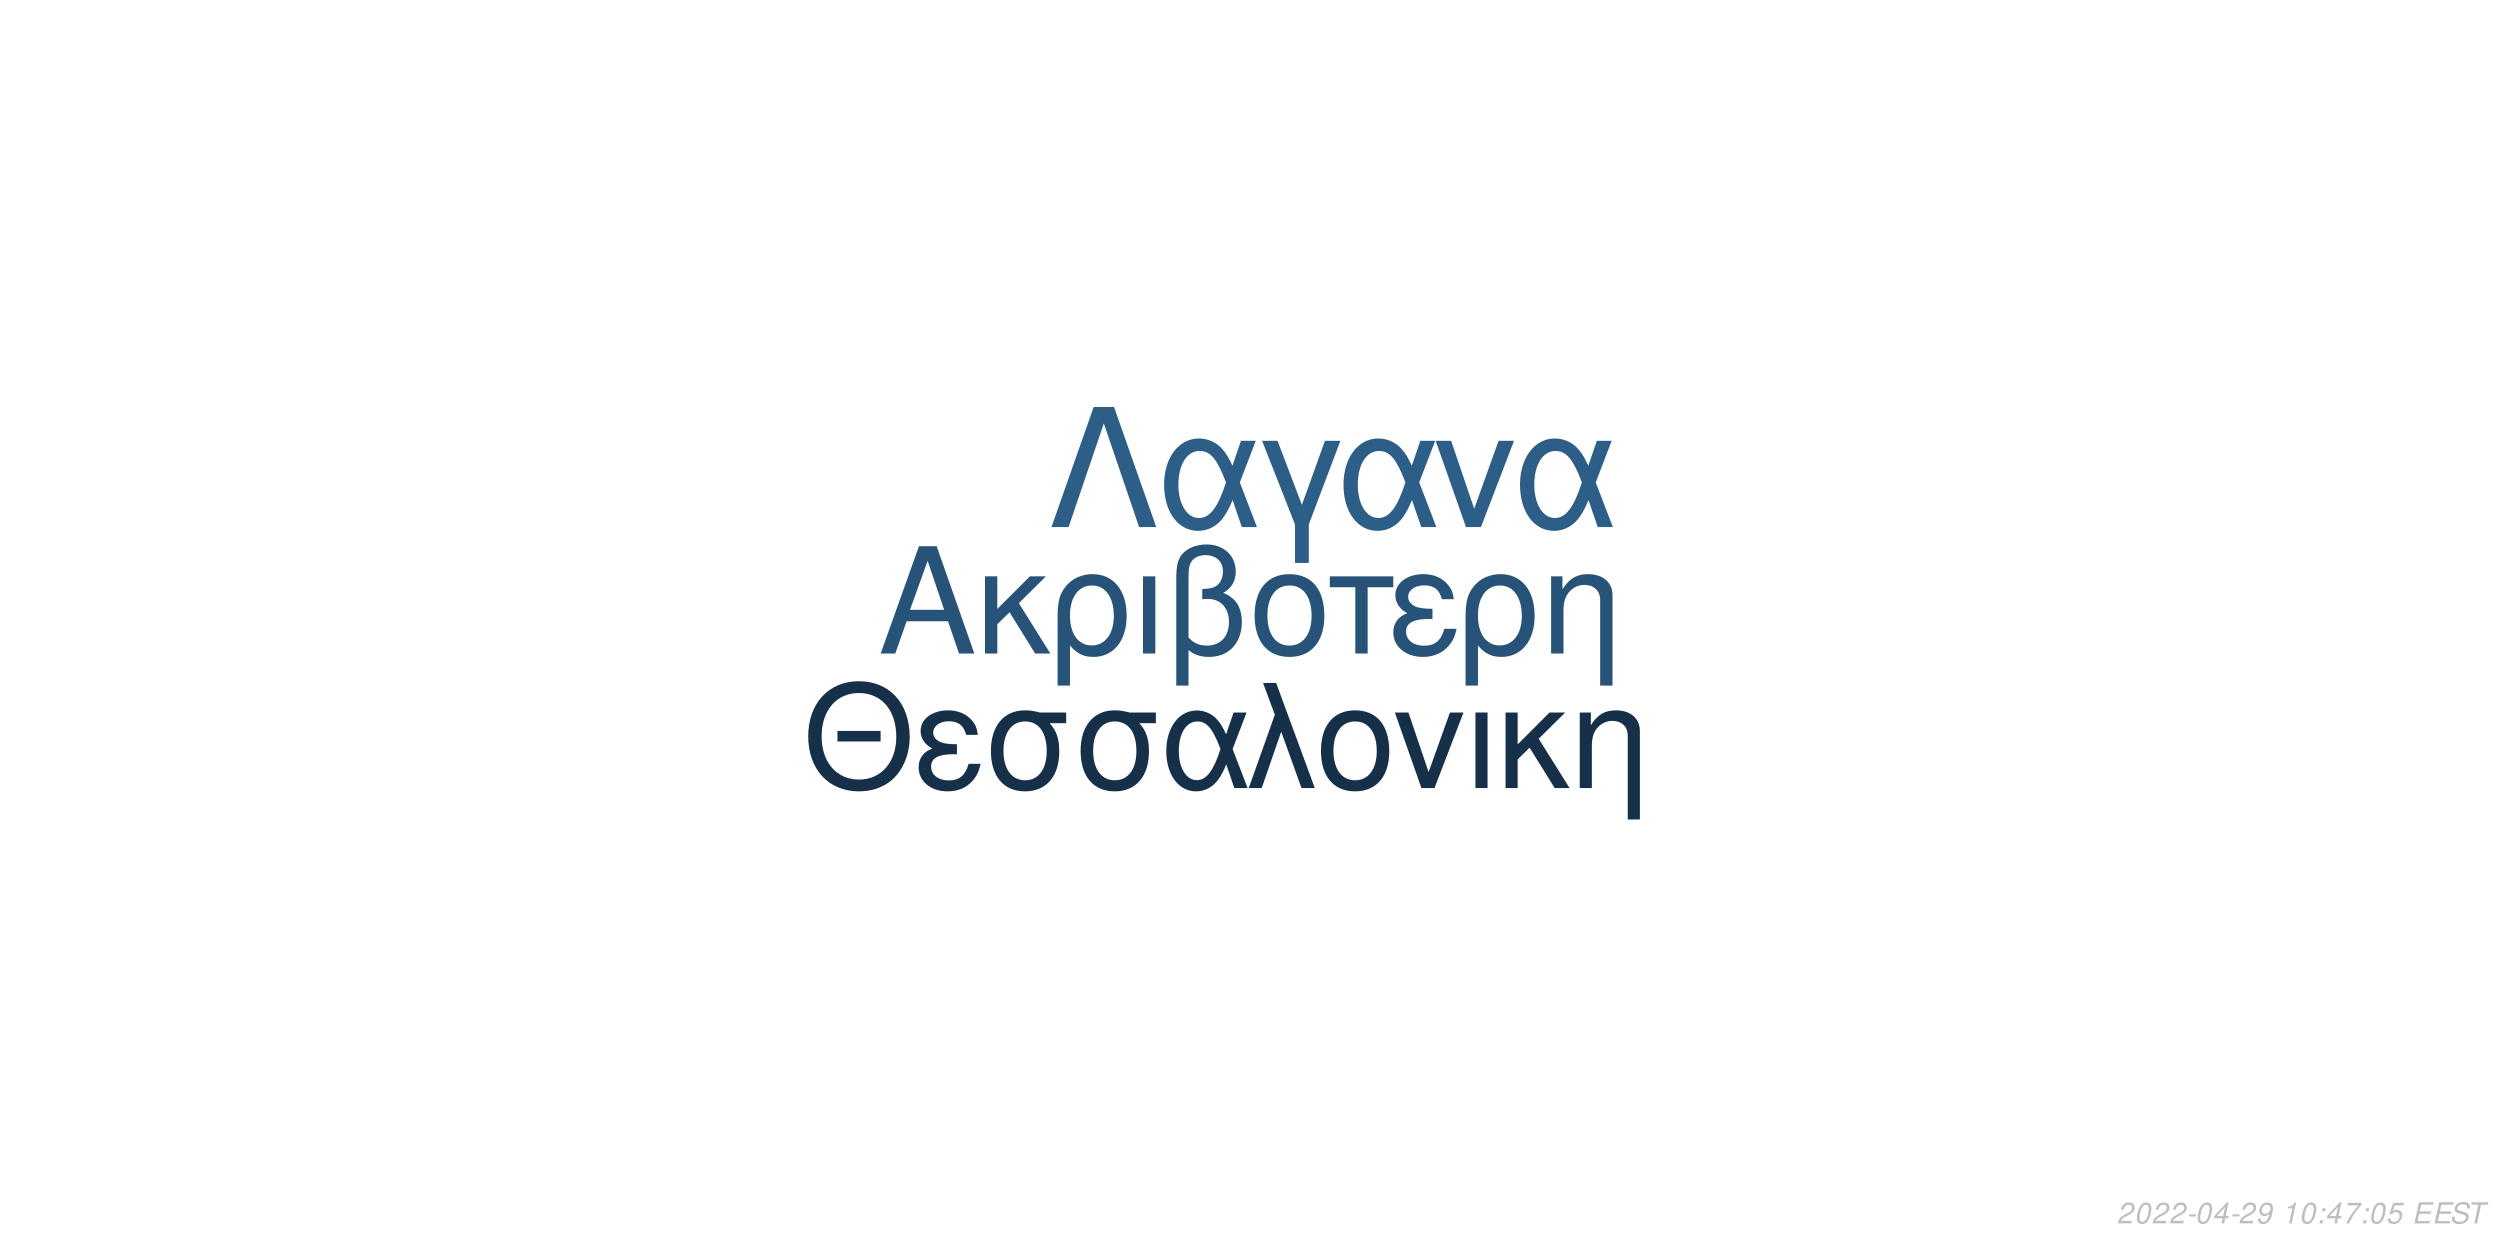
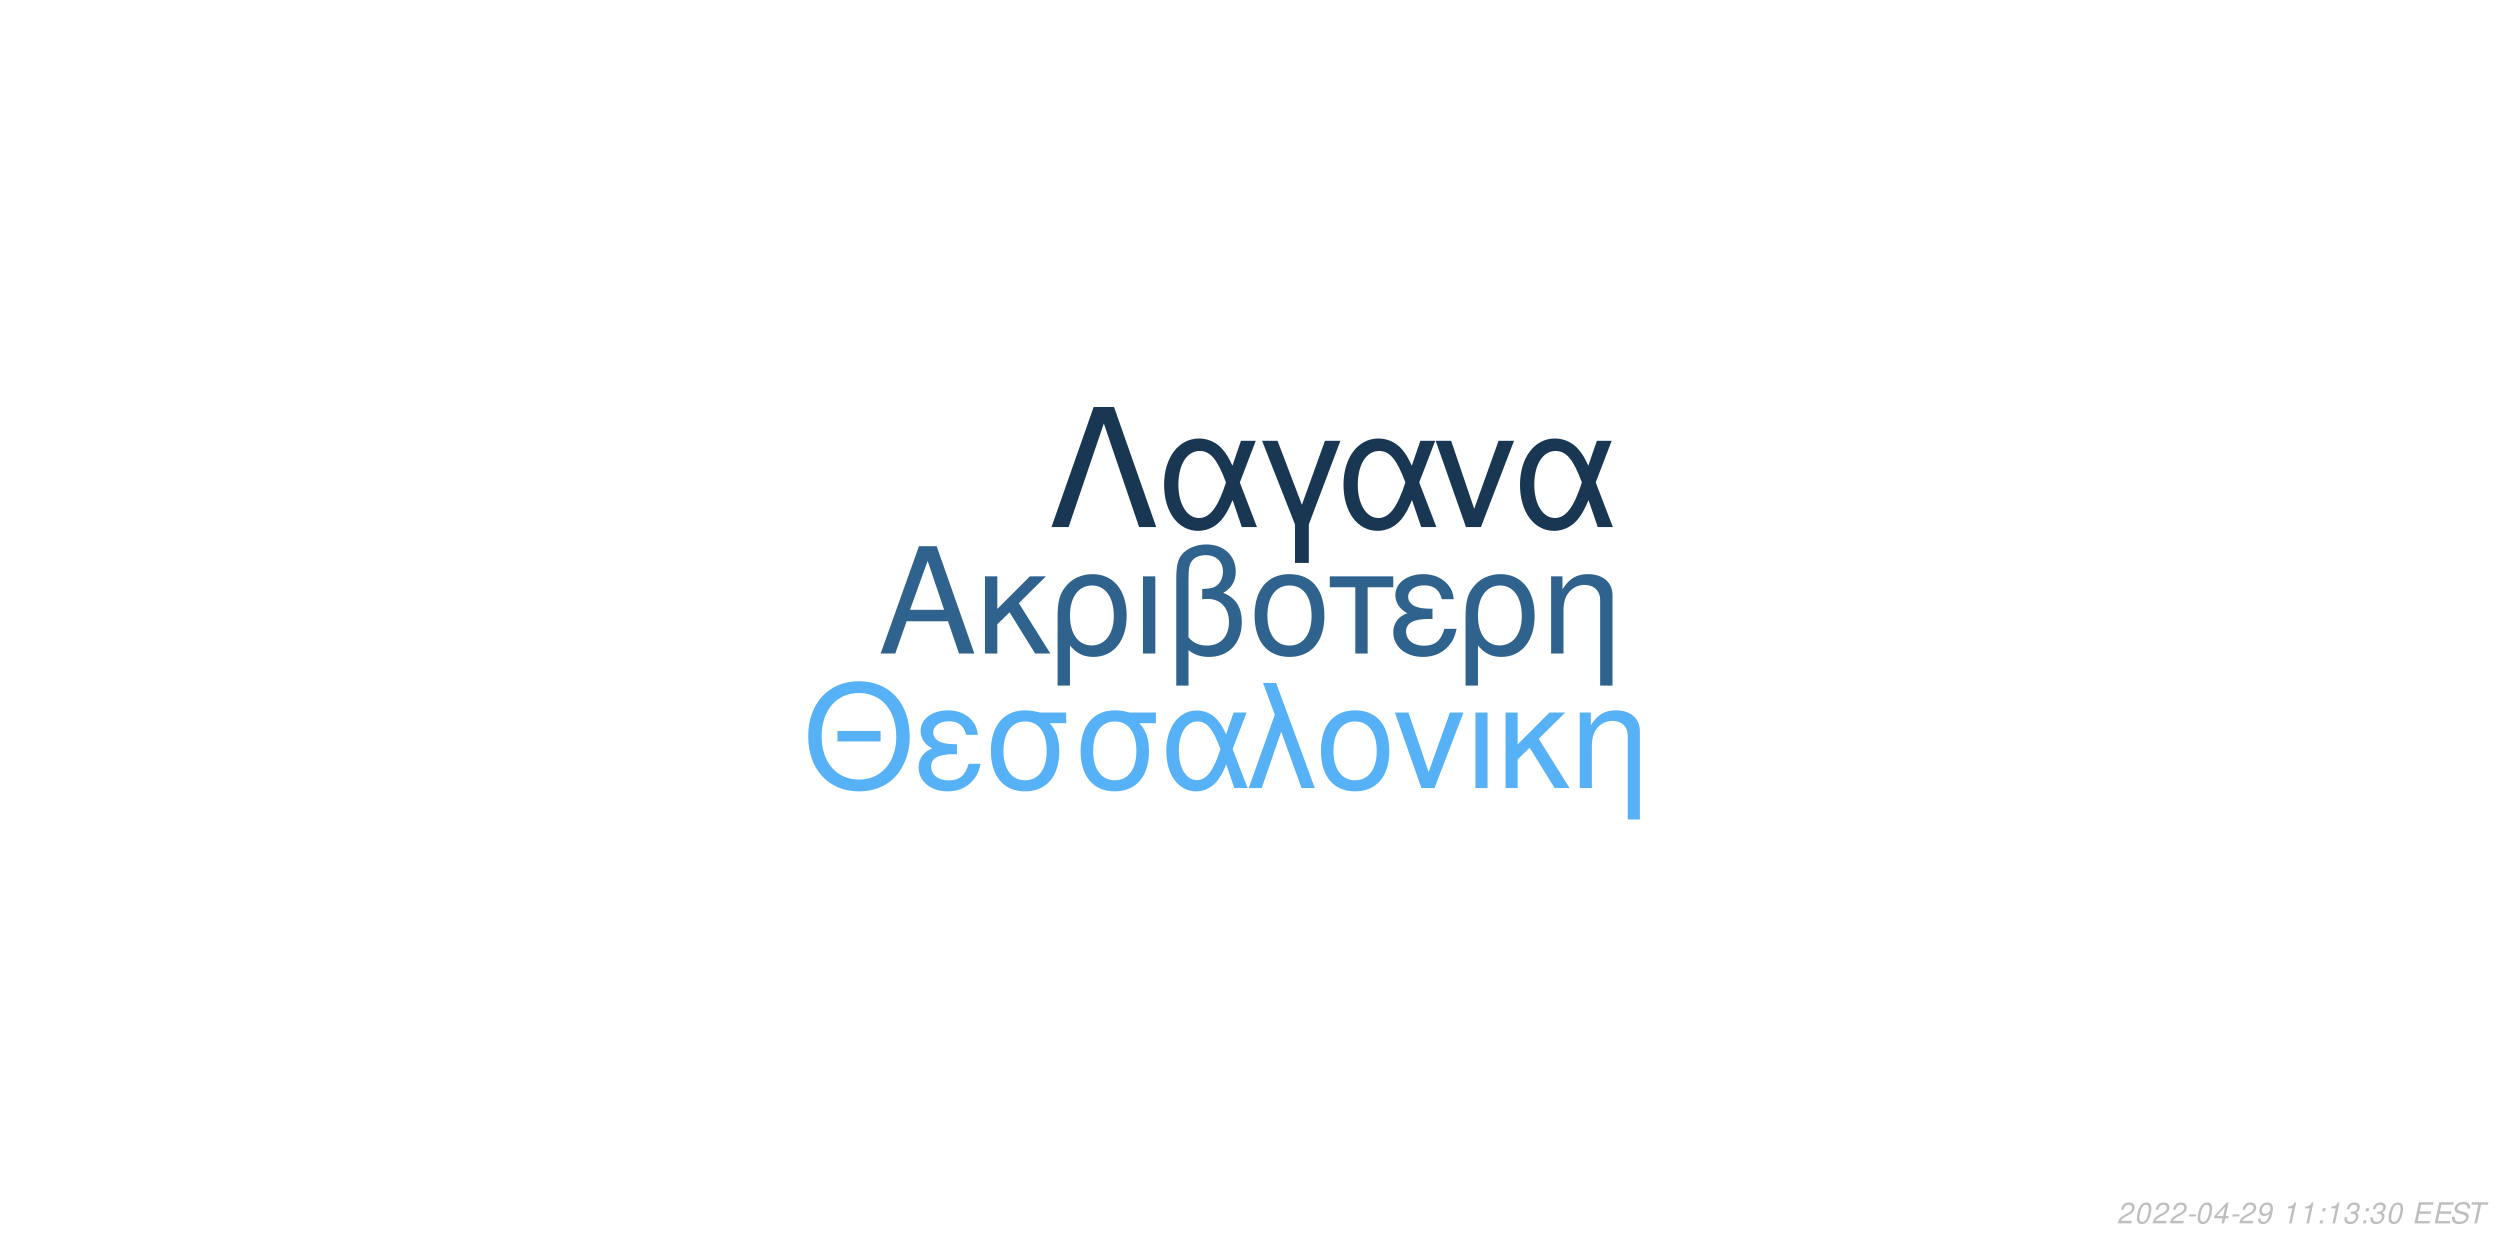
<svg xmlns="http://www.w3.org/2000/svg" xmlns:xlink="http://www.w3.org/1999/xlink" width="864pt" height="432pt" viewBox="0 0 864 432" version="1.1">
  <defs>
    <g>
      <symbol overflow="visible" id="glyph0-0">
        <path style="stroke:none;" d="" />
      </symbol>
      <symbol overflow="visible" id="glyph0-1">
        <path style="stroke:none;" d="M 24.125 -11.141 L 27.938 0 L 33.234 0 L 20.203 -37.094 L 14.094 -37.094 L 0.859 0 L 5.906 0 L 9.828 -11.141 Z M 22.797 -15.109 L 11 -15.109 L 17.094 -32.016 Z M 22.797 -15.109 " />
      </symbol>
      <symbol overflow="visible" id="glyph0-2">
        <path style="stroke:none;" d="M 7.172 -15.422 L 7.172 -26.672 L 2.906 -26.672 L 2.906 0 L 7.172 0 L 7.172 -10.125 L 11.406 -14.25 L 20.25 0 L 25.5 0 L 14.609 -17.406 L 23.969 -26.672 L 18.422 -26.672 Z M 7.172 -15.422 " />
      </symbol>
      <symbol overflow="visible" id="glyph0-3">
        <path style="stroke:none;" d="M 3 11.094 L 7.281 11.094 L 7.281 -2.797 C 9.516 -0.047 11.953 1.172 15.375 1.172 C 22.344 1.172 26.875 -4.422 26.875 -13.031 C 26.875 -21.891 22.297 -27.438 15.062 -27.438 C 11.297 -27.438 7.984 -25.906 5.797 -23.156 C 3.672 -20.516 3 -17.969 3 -12.359 Z M 14.906 -23.516 C 19.547 -23.516 22.438 -19.438 22.438 -12.922 C 22.438 -6.812 19.391 -2.797 14.812 -2.797 C 10.172 -2.797 7.281 -6.766 7.281 -13.125 C 7.281 -19.484 10.234 -23.516 14.906 -23.516 Z M 14.906 -23.516 " />
      </symbol>
      <symbol overflow="visible" id="glyph0-4">
        <path style="stroke:none;" d="M 3.516 0 L 7.781 0 L 7.781 -26.672 L 3.516 -26.672 Z M 3.516 0 " />
      </symbol>
      <symbol overflow="visible" id="glyph0-5">
        <path style="stroke:none;" d="M 4.016 11.094 L 8.25 11.094 L 8.25 -1.172 C 10.172 0.406 12.422 1.172 15.312 1.172 C 22.188 1.172 26.672 -3.609 26.672 -10.891 C 26.672 -15.984 24.578 -19.234 20.25 -20.969 C 23.109 -22.547 24.578 -25.031 24.578 -28.344 C 24.578 -33.844 20.406 -37.703 14.453 -37.703 C 10.938 -37.703 7.734 -36.391 6 -34.25 C 4.484 -32.422 4.016 -30.328 4.016 -25.391 Z M 8.25 -25.656 C 8.25 -29.359 8.5 -30.844 9.469 -32.062 C 10.375 -33.281 12.156 -34 14.094 -34 C 17.812 -34 20.156 -31.812 20.156 -28.297 C 20.156 -25.953 18.984 -23.812 17.297 -23.047 C 16.281 -22.547 15.469 -22.438 12.984 -22.297 L 12.984 -18.781 C 13.734 -18.828 14.344 -18.875 14.969 -18.875 C 19.344 -18.875 22.234 -15.719 22.234 -10.891 C 22.234 -5.906 19.281 -2.75 14.656 -2.75 C 11.953 -2.75 9.922 -3.609 8.25 -5.594 Z M 8.25 -25.656 " />
      </symbol>
      <symbol overflow="visible" id="glyph0-6">
        <path style="stroke:none;" d="M 14.094 -27.438 C 6.562 -27.438 2.094 -22.094 2.094 -13.125 C 2.094 -4.125 6.562 1.172 14.141 1.172 C 21.672 1.172 26.203 -4.172 26.203 -12.922 C 26.203 -22.188 21.828 -27.438 14.094 -27.438 Z M 14.141 -23.516 C 18.938 -23.516 21.781 -19.594 21.781 -12.984 C 21.781 -6.672 18.828 -2.75 14.141 -2.75 C 9.422 -2.75 6.516 -6.672 6.516 -13.125 C 6.516 -19.594 9.422 -23.516 14.141 -23.516 Z M 14.141 -23.516 " />
      </symbol>
      <symbol overflow="visible" id="glyph0-7">
        <path style="stroke:none;" d="M 7.891 0 L 12.156 0 L 12.156 -22.906 L 21.016 -22.906 L 21.016 -26.672 L -0.922 -26.672 L -0.922 -22.906 L 7.891 -22.906 Z M 7.891 0 " />
      </symbol>
      <symbol overflow="visible" id="glyph0-8">
        <path style="stroke:none;" d="M 14.562 -15.469 C 11.344 -15.469 9.562 -15.781 8.297 -16.438 C 6.922 -17.203 6.156 -18.328 6.156 -19.547 C 6.156 -21.891 8.453 -23.562 11.656 -23.562 C 15.062 -23.562 16.953 -22.094 17.812 -18.781 L 21.938 -18.781 C 21.578 -21.266 21.062 -22.5 19.797 -23.922 C 17.812 -26.203 14.906 -27.438 11.453 -27.438 C 5.797 -27.438 1.734 -24.375 1.734 -20.203 C 1.734 -17.609 3.156 -15.375 5.859 -13.938 C 2.797 -12.875 1.016 -10.484 1.016 -7.328 C 1.016 -2.391 5.297 1.172 11.25 1.172 C 14.969 1.172 17.906 -0.109 20.156 -2.641 C 21.578 -4.328 22.297 -5.797 22.906 -8.547 L 18.672 -8.547 C 17.5 -4.422 15.422 -2.703 11.609 -2.703 C 7.938 -2.703 5.438 -4.688 5.438 -7.578 C 5.438 -10.578 7.938 -11.953 13.484 -11.953 C 13.641 -11.953 14.094 -11.953 14.562 -11.906 Z M 14.562 -15.469 " />
      </symbol>
      <symbol overflow="visible" id="glyph0-9">
        <path style="stroke:none;" d="M 3.562 -26.672 L 3.562 0 L 7.844 0 L 7.844 -14.703 C 7.844 -17.906 8.5 -19.891 10.031 -21.531 C 11.406 -22.953 13.188 -23.719 15.062 -23.719 C 18.375 -23.719 20.516 -21.672 20.516 -18.469 L 20.516 11.094 L 24.781 11.094 L 24.781 -20.156 C 24.781 -24.578 21.469 -27.438 16.328 -27.438 C 12.359 -27.438 9.828 -25.906 7.484 -22.188 L 7.484 -26.672 Z M 3.562 -26.672 " />
      </symbol>
      <symbol overflow="visible" id="glyph1-0">
        <path style="stroke:none;" d="" />
      </symbol>
      <symbol overflow="visible" id="glyph1-1">
        <path style="stroke:none;" d="M 26.859 -19.734 L 11.953 -19.734 L 11.953 -16.094 L 26.859 -16.094 Z M 19.328 -36.922 C 8.922 -36.922 1.844 -29.25 1.844 -17.891 C 1.844 -6.484 8.875 1.141 19.391 1.141 C 23.812 1.141 27.703 -0.203 30.641 -2.688 C 34.578 -6.031 36.922 -11.656 36.922 -17.594 C 36.922 -29.297 30 -36.922 19.328 -36.922 Z M 19.328 -32.844 C 27.203 -32.844 32.281 -26.906 32.281 -17.688 C 32.281 -8.922 27.062 -2.938 19.391 -2.938 C 11.609 -2.938 6.484 -8.922 6.484 -17.891 C 6.484 -26.859 11.609 -32.844 19.328 -32.844 Z M 19.328 -32.844 " />
      </symbol>
      <symbol overflow="visible" id="glyph1-2">
        <path style="stroke:none;" d="M 14.25 -15.141 C 11.109 -15.141 9.375 -15.453 8.125 -16.094 C 6.781 -16.844 6.031 -17.938 6.031 -19.141 C 6.031 -21.422 8.266 -23.078 11.406 -23.078 C 14.75 -23.078 16.594 -21.625 17.438 -18.391 L 21.469 -18.391 C 21.125 -20.828 20.625 -22.031 19.391 -23.422 C 17.438 -25.656 14.594 -26.859 11.219 -26.859 C 5.688 -26.859 1.688 -23.875 1.688 -19.781 C 1.688 -17.234 3.094 -15.047 5.734 -13.656 C 2.734 -12.609 1 -10.266 1 -7.172 C 1 -2.344 5.188 1.141 11.016 1.141 C 14.656 1.141 17.547 -0.094 19.734 -2.594 C 21.125 -4.234 21.828 -5.688 22.422 -8.375 L 18.281 -8.375 C 17.141 -4.328 15.094 -2.641 11.359 -2.641 C 7.766 -2.641 5.328 -4.578 5.328 -7.422 C 5.328 -10.359 7.766 -11.703 13.203 -11.703 C 13.359 -11.703 13.797 -11.703 14.25 -11.656 Z M 14.25 -15.141 " />
      </symbol>
      <symbol overflow="visible" id="glyph1-3">
        <path style="stroke:none;" d="M 29 -26.109 L 19.938 -26.109 C 17.594 -26.703 16.438 -26.859 14.703 -26.859 C 7.469 -26.859 2.984 -21.469 2.984 -12.859 C 2.984 -4.031 7.375 1.141 14.797 1.141 C 22.172 1.141 26.609 -4.078 26.609 -12.656 C 26.609 -17.047 25.656 -19.828 23.266 -22.422 L 29 -22.422 Z M 14.797 -23.016 C 19.531 -23.016 22.266 -19.234 22.266 -12.75 C 22.266 -6.531 19.438 -2.688 14.797 -2.688 C 10.172 -2.688 7.328 -6.531 7.328 -12.859 C 7.328 -19.188 10.172 -23.016 14.797 -23.016 Z M 14.797 -23.016 " />
      </symbol>
      <symbol overflow="visible" id="glyph1-4">
        <path style="stroke:none;" d="M 29.344 -26.109 L 24.859 -26.109 L 22.266 -18.578 C 21.125 -21.031 20.484 -22.125 19.328 -23.469 C 17.547 -25.609 14.906 -26.812 12.156 -26.812 C 5.984 -26.812 1.594 -20.984 1.594 -12.812 C 1.594 -4.578 5.828 1.141 11.906 1.141 C 14.953 1.141 17.734 -0.344 19.625 -3.047 C 20.672 -4.531 21.281 -5.688 22.328 -8.172 L 25.109 0 L 29.703 0 L 24.516 -13.5 Z M 20.328 -13.5 C 17.891 -5.922 15.453 -2.734 12.156 -2.734 C 8.516 -2.734 5.922 -6.922 5.922 -12.812 C 5.922 -18.938 8.516 -23.016 12.359 -23.016 C 15.594 -23.016 17.688 -20.531 20.328 -13.5 Z M 20.328 -13.5 " />
      </symbol>
      <symbol overflow="visible" id="glyph1-5">
        <path style="stroke:none;" d="M 1.094 0 L 5.578 0 L 12.312 -19.484 L 19.328 0 L 23.922 0 L 10.562 -36.328 L 6.031 -36.328 L 10.109 -25.359 Z M 1.094 0 " />
      </symbol>
      <symbol overflow="visible" id="glyph1-6">
        <path style="stroke:none;" d="M 13.797 -26.859 C 6.422 -26.859 2.047 -21.625 2.047 -12.859 C 2.047 -4.031 6.422 1.141 13.859 1.141 C 21.234 1.141 25.656 -4.078 25.656 -12.656 C 25.656 -21.719 21.375 -26.859 13.797 -26.859 Z M 13.859 -23.016 C 18.531 -23.016 21.328 -19.188 21.328 -12.703 C 21.328 -6.531 18.438 -2.688 13.859 -2.688 C 9.219 -2.688 6.375 -6.531 6.375 -12.859 C 6.375 -19.188 9.219 -23.016 13.859 -23.016 Z M 13.859 -23.016 " />
      </symbol>
      <symbol overflow="visible" id="glyph1-7">
        <path style="stroke:none;" d="M 14.297 0 L 24.312 -26.109 L 19.625 -26.109 L 12.25 -5.531 L 5.281 -26.109 L 0.594 -26.109 L 9.766 0 Z M 14.297 0 " />
      </symbol>
      <symbol overflow="visible" id="glyph1-8">
        <path style="stroke:none;" d="M 3.438 0 L 7.625 0 L 7.625 -26.109 L 3.438 -26.109 Z M 3.438 0 " />
      </symbol>
      <symbol overflow="visible" id="glyph1-9">
        <path style="stroke:none;" d="M 7.031 -15.094 L 7.031 -26.109 L 2.844 -26.109 L 2.844 0 L 7.031 0 L 7.031 -9.922 L 11.156 -13.953 L 19.828 0 L 24.969 0 L 14.297 -17.047 L 23.469 -26.109 L 18.031 -26.109 Z M 7.031 -15.094 " />
      </symbol>
      <symbol overflow="visible" id="glyph1-10">
        <path style="stroke:none;" d="M 3.484 -26.109 L 3.484 0 L 7.672 0 L 7.672 -14.406 C 7.672 -17.547 8.328 -19.484 9.812 -21.078 C 11.156 -22.469 12.906 -23.219 14.75 -23.219 C 17.984 -23.219 20.078 -21.234 20.078 -18.094 L 20.078 10.859 L 24.266 10.859 L 24.266 -19.734 C 24.266 -24.062 21.031 -26.859 16 -26.859 C 12.109 -26.859 9.609 -25.359 7.328 -21.719 L 7.328 -26.109 Z M 3.484 -26.109 " />
      </symbol>
      <symbol overflow="visible" id="glyph2-0">
        <path style="stroke:none;" d="" />
      </symbol>
      <symbol overflow="visible" id="glyph2-1">
        <path style="stroke:none;" d="M 22.531 -41.484 L 15.484 -41.484 L 0.906 0 L 6.828 0 L 19 -35.797 L 31.188 0 L 37.109 0 Z M 22.531 -41.484 " />
      </symbol>
      <symbol overflow="visible" id="glyph2-2">
        <path style="stroke:none;" d="M 33.516 -29.812 L 28.391 -29.812 L 25.438 -21.219 C 24.125 -24.016 23.391 -25.266 22.078 -26.797 C 20.031 -29.25 17.016 -30.609 13.891 -30.609 C 6.828 -30.609 1.828 -23.953 1.828 -14.625 C 1.828 -5.234 6.656 1.312 13.594 1.312 C 17.078 1.312 20.266 -0.391 22.422 -3.469 C 23.609 -5.172 24.297 -6.484 25.5 -9.328 L 28.688 0 L 33.922 0 L 28 -15.422 Z M 23.219 -15.422 C 20.422 -6.766 17.641 -3.125 13.891 -3.125 C 9.734 -3.125 6.766 -7.906 6.766 -14.625 C 6.766 -21.625 9.734 -26.297 14.109 -26.297 C 17.812 -26.297 20.203 -23.453 23.219 -15.422 Z M 23.219 -15.422 " />
      </symbol>
      <symbol overflow="visible" id="glyph2-3">
        <path style="stroke:none;" d="M 12.062 12.406 L 16.844 12.406 L 16.844 -0.906 L 27.766 -29.812 L 22.422 -29.812 L 14.453 -7.688 L 6.031 -29.812 L 0.688 -29.812 L 12.062 -0.906 Z M 12.062 12.406 " />
      </symbol>
      <symbol overflow="visible" id="glyph2-4">
        <path style="stroke:none;" d="M 16.328 0 L 27.766 -29.812 L 22.422 -29.812 L 14 -6.312 L 6.031 -29.812 L 0.688 -29.812 L 11.156 0 Z M 16.328 0 " />
      </symbol>
      <symbol overflow="visible" id="glyph3-0">
        <path style="stroke:none;" d="" />
      </symbol>
      <symbol overflow="visible" id="glyph3-1">
        <path style="stroke:none;" d="M 5.234 -0.875 L 1.469 -0.875 C 1.641 -1.375 2.203 -1.891 3.109 -2.344 L 4.234 -2.938 C 5.562 -3.625 6.219 -4.469 6.219 -5.484 C 6.219 -5.938 6.062 -6.359 5.797 -6.656 C 5.469 -7.047 4.984 -7.234 4.312 -7.234 C 2.766 -7.234 1.891 -6.453 1.484 -4.734 L 2.375 -4.734 C 2.484 -5.188 2.609 -5.484 2.797 -5.75 C 3.094 -6.203 3.609 -6.453 4.188 -6.453 C 4.891 -6.453 5.344 -6.031 5.344 -5.375 C 5.344 -4.703 4.859 -4.094 4.016 -3.656 L 2.984 -3.125 C 1.234 -2.188 0.797 -1.656 0.344 -0.016 L 5.047 -0.016 Z M 5.234 -0.875 " />
      </symbol>
      <symbol overflow="visible" id="glyph3-2">
        <path style="stroke:none;" d="M 4.203 -7.234 C 3.375 -7.234 2.688 -6.812 2.125 -5.984 C 1.484 -5.047 0.984 -3.188 0.984 -1.734 C 0.984 -1.109 1.172 -0.562 1.484 -0.266 C 1.797 0.047 2.281 0.234 2.766 0.234 C 3.625 0.234 4.281 -0.156 4.859 -1.016 C 5.516 -1.953 6 -3.797 6 -5.266 C 6 -6.5 5.328 -7.234 4.203 -7.234 Z M 4.094 -6.453 C 4.734 -6.453 5.125 -5.984 5.125 -5.156 C 5.125 -4.203 4.781 -2.625 4.406 -1.812 C 3.984 -0.938 3.516 -0.547 2.875 -0.547 C 2.25 -0.547 1.875 -1.031 1.875 -1.828 C 1.875 -2.797 2.203 -4.344 2.594 -5.203 C 2.984 -6.047 3.453 -6.453 4.094 -6.453 Z M 4.094 -6.453 " />
      </symbol>
      <symbol overflow="visible" id="glyph3-3">
        <path style="stroke:none;" d="M 3.516 -3.125 L 1.125 -3.125 L 0.969 -2.406 L 3.359 -2.406 Z M 3.516 -3.125 " />
      </symbol>
      <symbol overflow="visible" id="glyph3-4">
        <path style="stroke:none;" d="M 3.625 -1.75 L 3.266 0 L 4.141 0 L 4.516 -1.75 L 5.562 -1.75 L 5.734 -2.531 L 4.688 -2.531 L 5.688 -7.234 L 5.016 -7.234 L 0.844 -2.672 L 0.641 -1.75 Z M 3.797 -2.531 L 1.594 -2.531 L 4.469 -5.703 Z M 3.797 -2.531 " />
      </symbol>
      <symbol overflow="visible" id="glyph3-5">
        <path style="stroke:none;" d="M 0.844 -1.656 C 0.844 -1.547 0.844 -1.438 0.844 -1.375 C 0.844 -0.406 1.531 0.234 2.578 0.234 C 3.203 0.234 3.766 0.016 4.297 -0.438 C 4.938 -1 5.312 -1.656 5.594 -2.719 C 5.844 -3.672 6.016 -4.766 6.016 -5.375 C 6.016 -5.844 5.844 -6.328 5.547 -6.656 C 5.203 -7.031 4.703 -7.234 4.062 -7.234 C 2.516 -7.234 1.297 -5.938 1.297 -4.266 C 1.297 -3.203 1.984 -2.547 3.047 -2.547 C 3.484 -2.547 3.953 -2.672 4.281 -2.891 C 4.406 -2.984 4.547 -3.078 4.828 -3.344 C 4.438 -1.484 3.703 -0.547 2.703 -0.547 C 2.109 -0.547 1.719 -0.938 1.719 -1.547 L 1.719 -1.656 Z M 3.953 -6.453 C 4.625 -6.453 5.141 -5.953 5.141 -5.281 C 5.141 -4.188 4.312 -3.312 3.297 -3.312 C 2.594 -3.312 2.172 -3.734 2.172 -4.453 C 2.172 -5.562 2.984 -6.453 3.953 -6.453 Z M 3.953 -6.453 " />
      </symbol>
      <symbol overflow="visible" id="glyph3-6">
        <path style="stroke:none;" d="" />
      </symbol>
      <symbol overflow="visible" id="glyph3-7">
        <path style="stroke:none;" d="M 3.703 -5.188 L 2.594 0 L 3.469 0 L 5.016 -7.234 L 4.438 -7.234 C 3.906 -6.156 3.688 -6.016 2.234 -5.812 L 2.109 -5.188 Z M 3.703 -5.188 " />
      </symbol>
      <symbol overflow="visible" id="glyph3-8">
        <path style="stroke:none;" d="M 2.359 -1.031 L 1.312 -1.031 L 1.094 0 L 2.141 0 Z M 3.266 -5.234 L 2.219 -5.234 L 2 -4.203 L 3.047 -4.203 Z M 3.266 -5.234 " />
      </symbol>
      <symbol overflow="visible" id="glyph3-9">
-         <path style="stroke:none;" d="M 6.703 -7.094 L 1.953 -7.094 L 1.766 -6.219 L 5.594 -6.219 C 3.344 -3.688 2.266 -2.109 1.375 0 L 2.344 0 C 3.031 -1.906 4.828 -4.594 6.547 -6.281 Z M 6.703 -7.094 " />
+         <path style="stroke:none;" d="M 2.922 -3.312 C 3.125 -3.344 3.234 -3.344 3.375 -3.344 C 4.203 -3.344 4.688 -3 4.688 -2.406 C 4.688 -1.312 3.906 -0.547 2.781 -0.547 C 2.047 -0.547 1.594 -0.938 1.594 -1.562 C 1.594 -1.719 1.609 -1.844 1.656 -2.094 L 0.766 -2.094 C 0.734 -1.797 0.719 -1.641 0.719 -1.469 C 0.719 -0.375 1.406 0.234 2.641 0.234 C 3.547 0.234 4.297 -0.078 4.812 -0.656 C 5.266 -1.156 5.562 -1.875 5.562 -2.547 C 5.562 -3.125 5.344 -3.453 4.797 -3.734 C 5.641 -4.234 6.016 -4.844 6.016 -5.734 C 6.016 -6.656 5.312 -7.234 4.203 -7.234 C 3.375 -7.234 2.672 -6.938 2.188 -6.375 C 1.891 -6.031 1.703 -5.641 1.516 -4.906 L 2.391 -4.906 C 2.5 -5.359 2.594 -5.594 2.734 -5.812 C 3.047 -6.234 3.516 -6.453 4.078 -6.453 C 4.734 -6.453 5.141 -6.125 5.141 -5.578 C 5.141 -5.188 5.016 -4.797 4.797 -4.547 C 4.516 -4.234 4 -4.062 3.266 -4.062 L 3.078 -4.062 Z M 2.922 -3.312 " />
      </symbol>
      <symbol overflow="visible" id="glyph3-10">
-         <path style="stroke:none;" d="M 6.297 -7.094 L 2.594 -7.094 L 1.234 -3.234 L 2.047 -3.234 C 2.656 -3.766 2.938 -3.906 3.531 -3.906 C 4.328 -3.906 4.797 -3.453 4.797 -2.688 C 4.797 -1.438 3.969 -0.547 2.828 -0.547 C 2.031 -0.547 1.609 -0.938 1.578 -1.734 L 0.703 -1.734 L 0.703 -1.516 C 0.703 -0.938 0.844 -0.547 1.188 -0.266 C 1.562 0.062 2.078 0.234 2.703 0.234 C 3.656 0.234 4.391 -0.156 4.984 -0.922 C 5.422 -1.5 5.672 -2.234 5.672 -2.953 C 5.672 -4 4.938 -4.672 3.812 -4.672 C 3.328 -4.672 2.906 -4.547 2.406 -4.234 L 3.109 -6.219 L 6.109 -6.219 Z M 6.297 -7.094 " />
+         <path style="stroke:none;" d="M 2.547 -3.312 L 6.5 -3.312 L 6.688 -4.141 L 2.719 -4.141 L 3.219 -6.469 L 7.344 -6.469 L 7.516 -7.297 L 2.453 -7.297 L 0.906 0 L 6.125 0 L 6.297 -0.812 L 2.016 -0.812 Z M 2.547 -3.312 " />
      </symbol>
      <symbol overflow="visible" id="glyph3-11">
-         <path style="stroke:none;" d="M 2.547 -3.312 L 6.5 -3.312 L 6.688 -4.141 L 2.719 -4.141 L 3.219 -6.469 L 7.344 -6.469 L 7.516 -7.297 L 2.453 -7.297 L 0.906 0 L 6.125 0 L 6.297 -0.812 L 2.016 -0.812 Z M 2.547 -3.312 " />
+         <path style="stroke:none;" d="M 7.062 -5.156 C 7.125 -5.438 7.141 -5.562 7.141 -5.703 C 7.141 -6.156 6.938 -6.594 6.594 -6.891 C 6.188 -7.25 5.656 -7.406 4.875 -7.406 C 3.844 -7.406 3.047 -7.125 2.5 -6.562 C 2.094 -6.141 1.781 -5.438 1.781 -4.922 C 1.781 -4.297 2.219 -3.766 2.891 -3.562 L 4.594 -3.094 C 5.406 -2.859 5.734 -2.578 5.734 -2.094 C 5.734 -1.781 5.547 -1.406 5.266 -1.141 C 4.844 -0.766 4.266 -0.578 3.453 -0.578 C 2.328 -0.578 1.812 -0.984 1.812 -1.906 C 1.812 -2.047 1.812 -2.125 1.844 -2.312 L 0.984 -2.312 C 0.906 -2.062 0.891 -1.906 0.891 -1.688 C 0.891 -0.484 1.797 0.234 3.297 0.234 C 4.359 0.234 5.234 -0.062 5.812 -0.609 C 6.344 -1.078 6.688 -1.797 6.688 -2.375 C 6.688 -2.641 6.609 -2.906 6.453 -3.156 C 6.234 -3.5 5.938 -3.703 5.469 -3.828 L 3.75 -4.312 C 2.984 -4.547 2.734 -4.734 2.734 -5.188 C 2.734 -5.547 2.875 -5.844 3.188 -6.109 C 3.547 -6.438 4.031 -6.594 4.703 -6.594 C 5.266 -6.594 5.688 -6.484 5.906 -6.297 C 6.094 -6.125 6.219 -5.797 6.219 -5.516 C 6.219 -5.422 6.203 -5.344 6.188 -5.156 Z M 7.062 -5.156 " />
      </symbol>
      <symbol overflow="visible" id="glyph3-12">
-         <path style="stroke:none;" d="M 7.062 -5.156 C 7.125 -5.438 7.141 -5.562 7.141 -5.703 C 7.141 -6.156 6.938 -6.594 6.594 -6.891 C 6.188 -7.25 5.656 -7.406 4.875 -7.406 C 3.844 -7.406 3.047 -7.125 2.5 -6.562 C 2.094 -6.141 1.781 -5.438 1.781 -4.922 C 1.781 -4.297 2.219 -3.766 2.891 -3.562 L 4.594 -3.094 C 5.406 -2.859 5.734 -2.578 5.734 -2.094 C 5.734 -1.781 5.547 -1.406 5.266 -1.141 C 4.844 -0.766 4.266 -0.578 3.453 -0.578 C 2.328 -0.578 1.812 -0.984 1.812 -1.906 C 1.812 -2.047 1.812 -2.125 1.844 -2.312 L 0.984 -2.312 C 0.906 -2.062 0.891 -1.906 0.891 -1.688 C 0.891 -0.484 1.797 0.234 3.297 0.234 C 4.359 0.234 5.234 -0.062 5.812 -0.609 C 6.344 -1.078 6.688 -1.797 6.688 -2.375 C 6.688 -2.641 6.609 -2.906 6.453 -3.156 C 6.234 -3.5 5.938 -3.703 5.469 -3.828 L 3.75 -4.312 C 2.984 -4.547 2.734 -4.734 2.734 -5.188 C 2.734 -5.547 2.875 -5.844 3.188 -6.109 C 3.547 -6.438 4.031 -6.594 4.703 -6.594 C 5.266 -6.594 5.688 -6.484 5.906 -6.297 C 6.094 -6.125 6.219 -5.797 6.219 -5.516 C 6.219 -5.422 6.203 -5.344 6.188 -5.156 Z M 7.062 -5.156 " />
-       </symbol>
-       <symbol overflow="visible" id="glyph3-13">
        <path style="stroke:none;" d="M 4.938 -6.469 L 7.312 -6.469 L 7.484 -7.297 L 1.75 -7.297 L 1.578 -6.469 L 3.984 -6.469 L 2.609 0 L 3.547 0 Z M 4.938 -6.469 " />
      </symbol>
    </g>
  </defs>
  <g id="surface1">
    <rect x="0" y="0" width="864" height="432" style="fill:rgb(100%,100%,100%);fill-opacity:1;stroke:none;" />
-     <g style="fill:rgb(15.294%,32.549%,47.059%);fill-opacity:1;">
+     <g style="fill:rgb(18.431%,38.431%,55.294%);fill-opacity:1;">
      <use xlink:href="#glyph0-1" x="303.5" y="225.861" />
      <use xlink:href="#glyph0-2" x="337.5" y="225.861" />
      <use xlink:href="#glyph0-3" x="362.5" y="225.861" />
      <use xlink:href="#glyph0-4" x="391.5" y="225.861" />
      <use xlink:href="#glyph0-5" x="402.5" y="225.861" />
      <use xlink:href="#glyph0-6" x="431.5" y="225.861" />
      <use xlink:href="#glyph0-7" x="460.5" y="225.861" />
      <use xlink:href="#glyph0-8" x="480.5" y="225.861" />
      <use xlink:href="#glyph0-3" x="503.5" y="225.861" />
      <use xlink:href="#glyph0-9" x="532.5" y="225.861" />
    </g>
-     <g style="fill:rgb(8.627%,18.824%,29.02%);fill-opacity:1;">
+     <g style="fill:rgb(33.725%,69.412%,96.863%);fill-opacity:1;">
      <use xlink:href="#glyph1-1" x="277.473" y="272.354" />
      <use xlink:href="#glyph1-2" x="316.473" y="272.354" />
      <use xlink:href="#glyph1-3" x="339.473" y="272.354" />
      <use xlink:href="#glyph1-3" x="370.473" y="272.354" />
      <use xlink:href="#glyph1-4" x="401.473" y="272.354" />
      <use xlink:href="#glyph1-5" x="430.473" y="272.354" />
      <use xlink:href="#glyph1-6" x="454.473" y="272.354" />
      <use xlink:href="#glyph1-7" x="481.473" y="272.354" />
      <use xlink:href="#glyph1-8" x="506.473" y="272.354" />
      <use xlink:href="#glyph1-9" x="517.473" y="272.354" />
      <use xlink:href="#glyph1-10" x="542.473" y="272.354" />
    </g>
-     <g style="fill:rgb(17.647%,36.863%,53.333%);fill-opacity:1;">
+     <g style="fill:rgb(9.804%,21.569%,32.549%);fill-opacity:1;">
      <use xlink:href="#glyph2-1" x="362.484" y="182.152" />
      <use xlink:href="#glyph2-2" x="400.484" y="182.152" />
      <use xlink:href="#glyph2-3" x="435.484" y="182.152" />
      <use xlink:href="#glyph2-2" x="462.484" y="182.152" />
      <use xlink:href="#glyph2-4" x="495.484" y="182.152" />
      <use xlink:href="#glyph2-2" x="523.484" y="182.152" />
    </g>
    <g style="fill:rgb(74.51%,74.51%,74.51%);fill-opacity:1;">
      <use xlink:href="#glyph3-1" x="731.52" y="422.81" />
      <use xlink:href="#glyph3-2" x="737.52" y="422.81" />
      <use xlink:href="#glyph3-1" x="743.52" y="422.81" />
      <use xlink:href="#glyph3-1" x="749.52" y="422.81" />
      <use xlink:href="#glyph3-3" x="755.52" y="422.81" />
      <use xlink:href="#glyph3-2" x="758.52" y="422.81" />
      <use xlink:href="#glyph3-4" x="764.52" y="422.81" />
      <use xlink:href="#glyph3-3" x="770.52" y="422.81" />
      <use xlink:href="#glyph3-1" x="773.52" y="422.81" />
      <use xlink:href="#glyph3-5" x="779.52" y="422.81" />
      <use xlink:href="#glyph3-6" x="785.52" y="422.81" />
      <use xlink:href="#glyph3-7" x="788.52" y="422.81" />
-       <use xlink:href="#glyph3-2" x="794.52" y="422.81" />
+       <use xlink:href="#glyph3-7" x="794.52" y="422.81" />
      <use xlink:href="#glyph3-8" x="800.52" y="422.81" />
-       <use xlink:href="#glyph3-4" x="803.52" y="422.81" />
+       <use xlink:href="#glyph3-7" x="803.52" y="422.81" />
      <use xlink:href="#glyph3-9" x="809.52" y="422.81" />
      <use xlink:href="#glyph3-8" x="815.52" y="422.81" />
-       <use xlink:href="#glyph3-2" x="818.52" y="422.81" />
-       <use xlink:href="#glyph3-10" x="824.52" y="422.81" />
+       <use xlink:href="#glyph3-9" x="818.52" y="422.81" />
+       <use xlink:href="#glyph3-2" x="824.52" y="422.81" />
      <use xlink:href="#glyph3-6" x="830.52" y="422.81" />
-       <use xlink:href="#glyph3-11" x="833.52" y="422.81" />
-       <use xlink:href="#glyph3-11" x="840.52" y="422.81" />
-       <use xlink:href="#glyph3-12" x="846.52" y="422.81" />
-       <use xlink:href="#glyph3-13" x="852.52" y="422.81" />
+       <use xlink:href="#glyph3-10" x="833.52" y="422.81" />
+       <use xlink:href="#glyph3-10" x="840.52" y="422.81" />
+       <use xlink:href="#glyph3-11" x="846.52" y="422.81" />
+       <use xlink:href="#glyph3-12" x="852.52" y="422.81" />
    </g>
  </g>
</svg>
